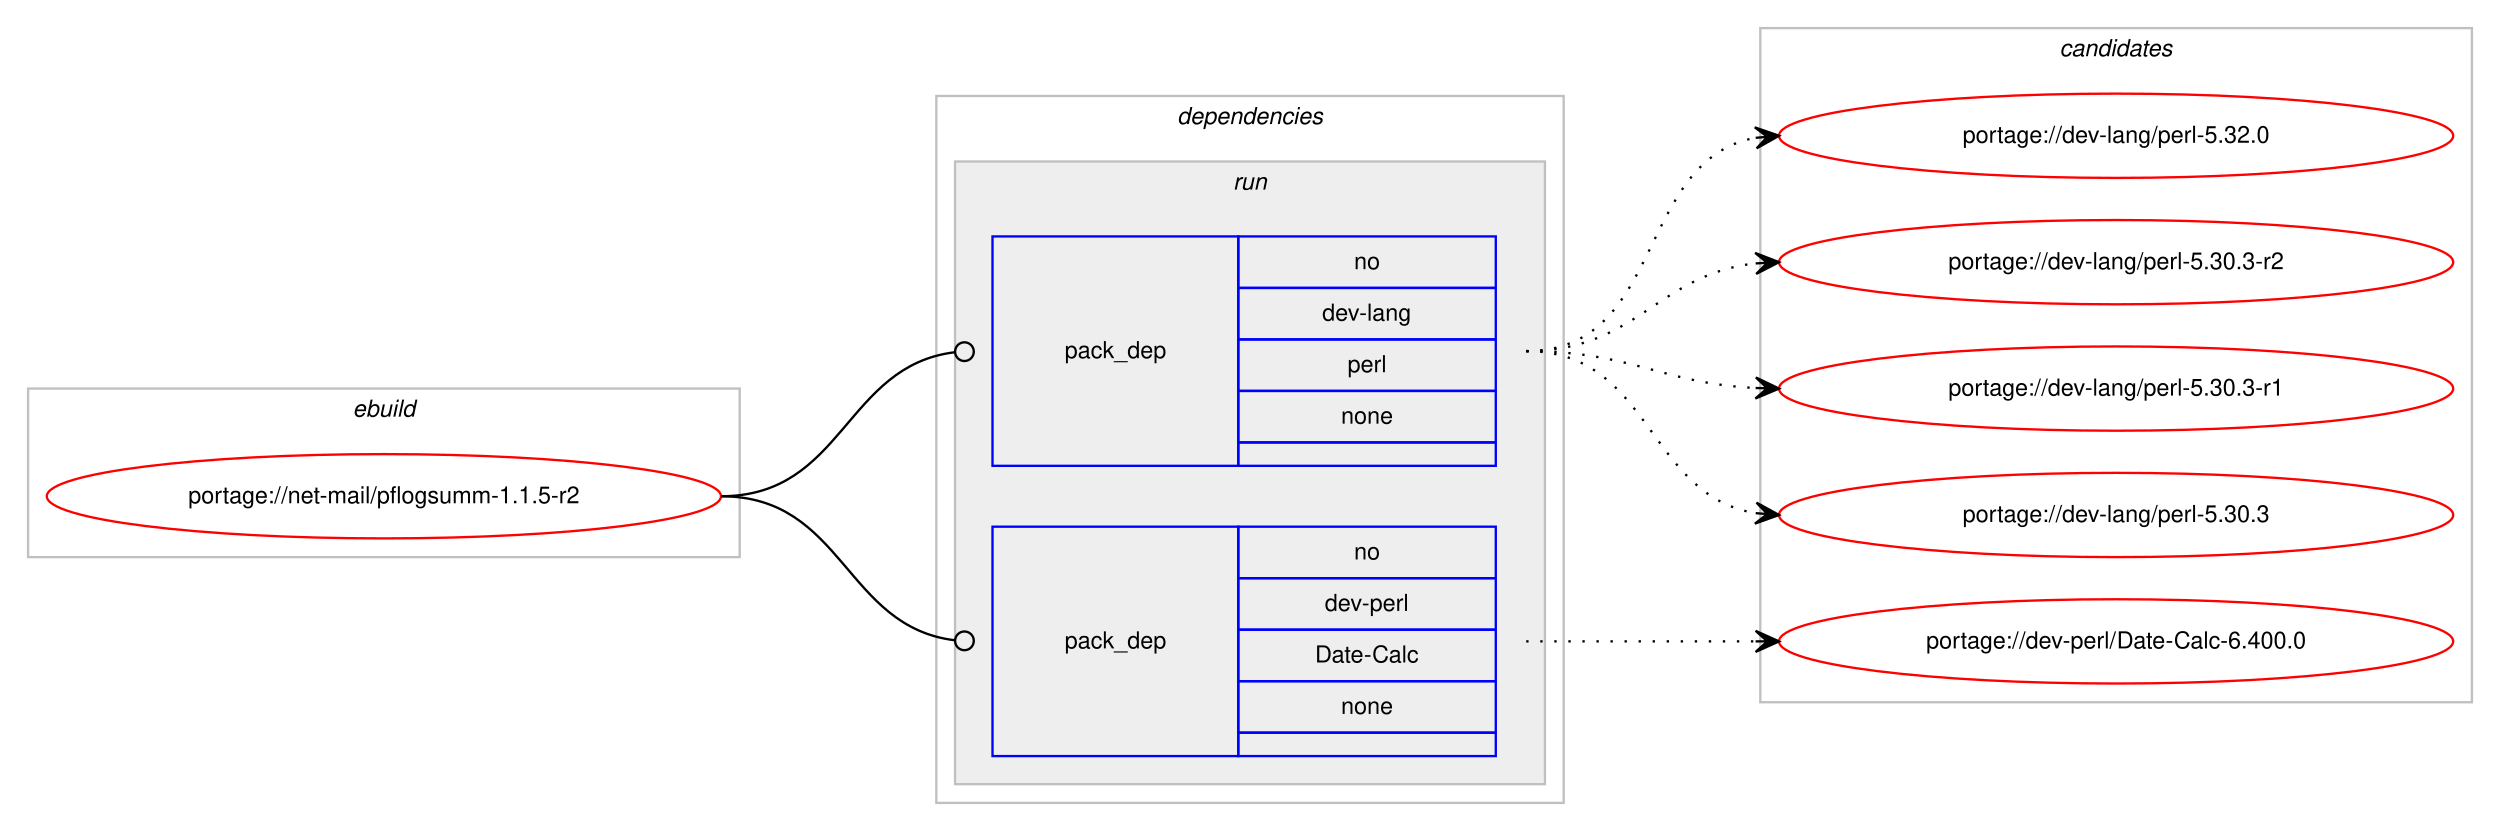
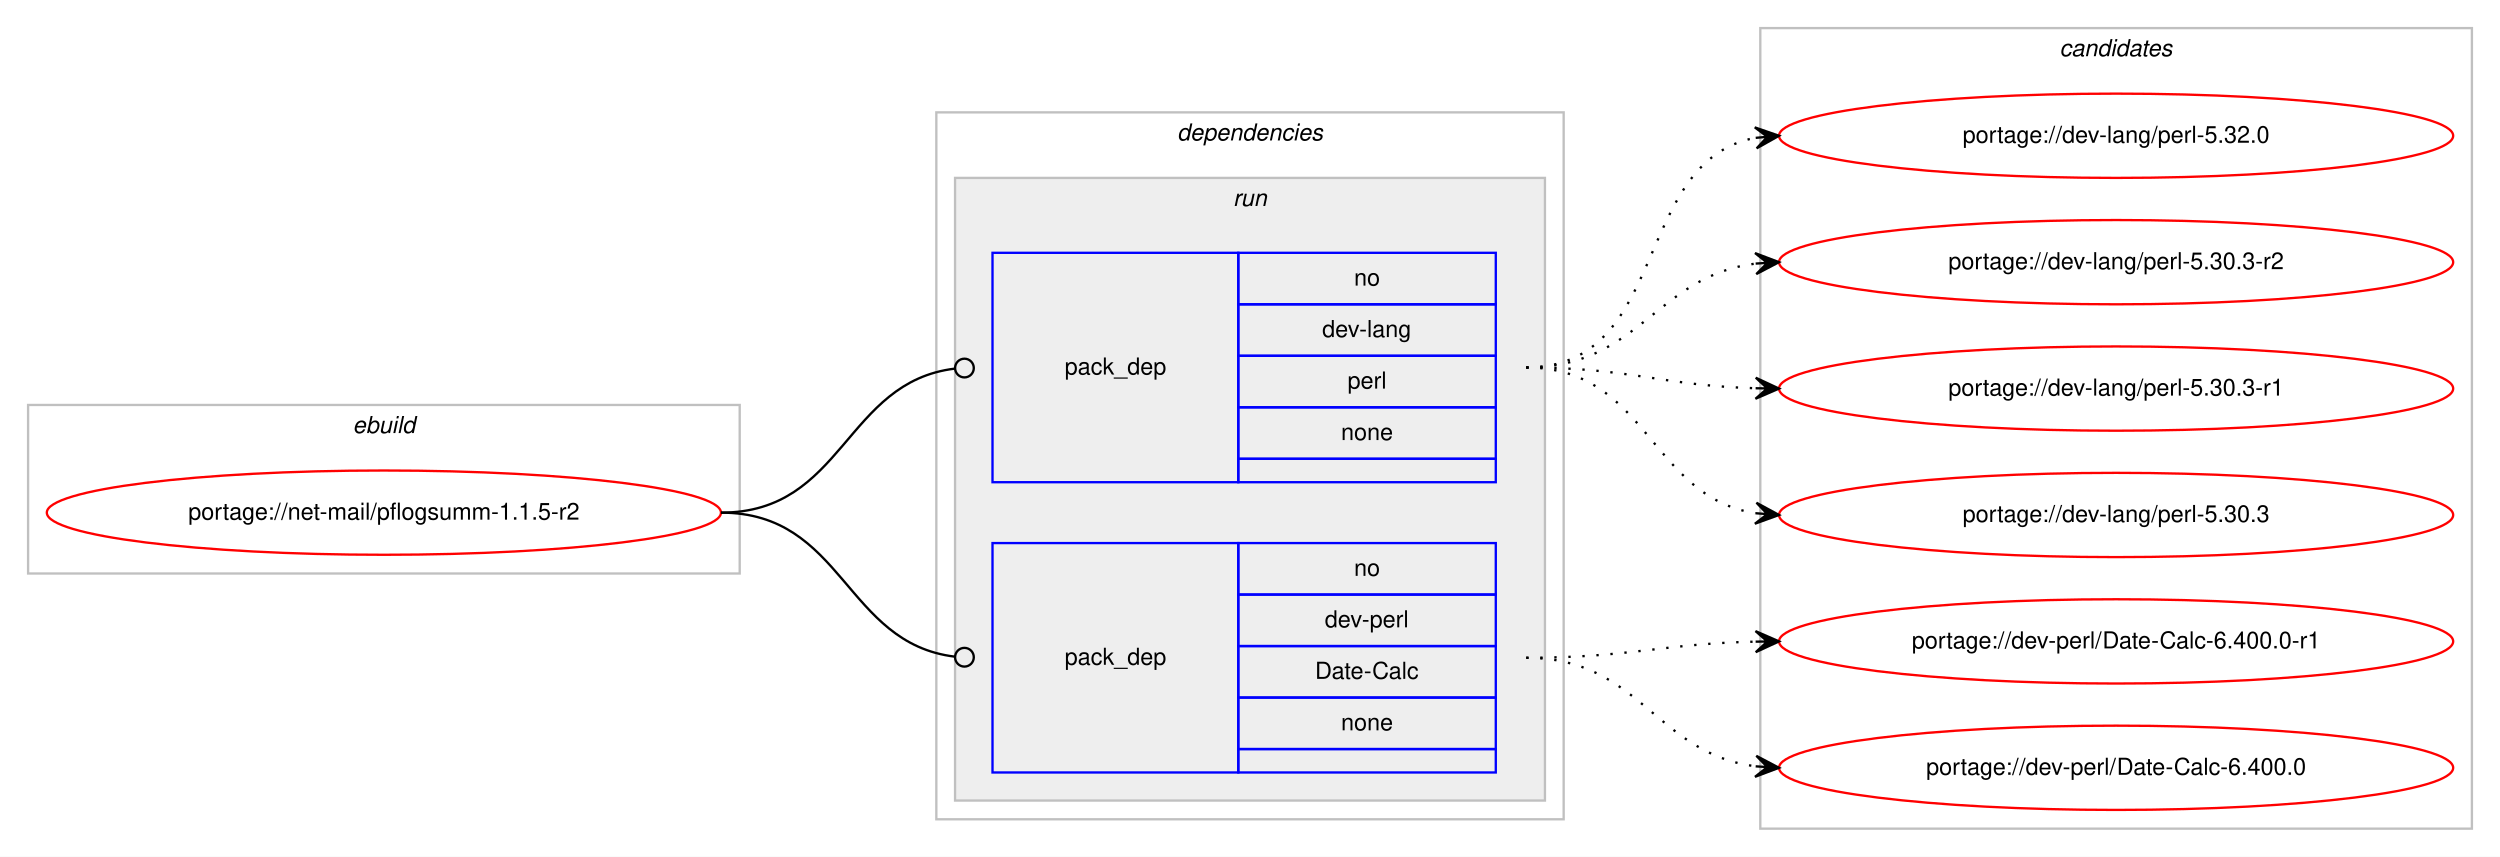
- <svg xmlns="http://www.w3.org/2000/svg" xmlns:xlink="http://www.w3.org/1999/xlink" width="1068pt" height="355pt" viewBox="0.00 0.00 1068.00 355.00">
-   <g id="graph0" class="graph" transform="scale(1 1) rotate(0) translate(4 351)">
-     <polygon fill="#ffffff" stroke="transparent" points="-4,4 -4,-351 1064,-351 1064,4 -4,4" />
+ <svg xmlns="http://www.w3.org/2000/svg" xmlns:xlink="http://www.w3.org/1999/xlink" width="1068pt" height="366pt" viewBox="0.00 0.00 1068.00 366.00">
+   <g id="graph0" class="graph" transform="scale(1 1) rotate(0) translate(4 362)">
+     <polygon fill="#ffffff" stroke="transparent" points="-4,4 -4,-362 1064,-362 1064,4 -4,4" />
    <g id="clust1" class="cluster">
-       <polygon fill="none" stroke="#c0c0c0" points="8,-113 8,-185 312,-185 312,-113 8,-113" />
-       <text text-anchor="start" x="146.663" y="-173" font-family="Helvetica,sans-Serif" font-style="italic" font-size="10.00" fill="#000000">ebuild</text>
+       <polygon fill="none" stroke="#c0c0c0" points="8,-117 8,-189 312,-189 312,-117 8,-117" />
+       <text text-anchor="start" x="146.663" y="-177" font-family="Helvetica,sans-Serif" font-style="italic" font-size="10.00" fill="#000000">ebuild</text>
    </g>
    <g id="clust2" class="cluster">
-       <polygon fill="none" stroke="#c0c0c0" points="396,-8 396,-310 664,-310 664,-8 396,-8" />
-       <text text-anchor="start" x="498.875" y="-298" font-family="Helvetica,sans-Serif" font-style="italic" font-size="10.00" fill="#000000">dependencies</text>
+       <polygon fill="none" stroke="#c0c0c0" points="396,-12 396,-314 664,-314 664,-12 396,-12" />
+       <text text-anchor="start" x="498.875" y="-302" font-family="Helvetica,sans-Serif" font-style="italic" font-size="10.00" fill="#000000">dependencies</text>
    </g>
    <g id="clust5" class="cluster">
-       <polygon fill="#eeeeee" stroke="#c0c0c0" points="404,-16 404,-282 656,-282 656,-16 404,-16" />
-       <text text-anchor="start" x="522.777" y="-270" font-family="Helvetica,sans-Serif" font-style="italic" font-size="10.00" fill="#000000">run</text>
+       <polygon fill="#eeeeee" stroke="#c0c0c0" points="404,-20 404,-286 656,-286 656,-20 404,-20" />
+       <text text-anchor="start" x="522.777" y="-274" font-family="Helvetica,sans-Serif" font-style="italic" font-size="10.00" fill="#000000">run</text>
    </g>
    <g id="clust8" class="cluster">
-       <polygon fill="none" stroke="#c0c0c0" points="748,-51 748,-339 1052,-339 1052,-51 748,-51" />
-       <text text-anchor="start" x="875.824" y="-327" font-family="Helvetica,sans-Serif" font-style="italic" font-size="10.00" fill="#000000">candidates</text>
+       <polygon fill="none" stroke="#c0c0c0" points="748,-8 748,-350 1052,-350 1052,-8 748,-8" />
+       <text text-anchor="start" x="875.824" y="-338" font-family="Helvetica,sans-Serif" font-style="italic" font-size="10.00" fill="#000000">candidates</text>
    </g>
    <g id="node1" class="node">
      <g id="a_node1">
        <a xlink:href="../net-mail/pflogsumm-1.1.5-r2.svg" xlink:title="portage://net-mail/pflogsumm-1.1.5-r2">
-           <ellipse fill="none" stroke="#ff0000" cx="160" cy="-139" rx="144" ry="18" />
-           <text text-anchor="middle" x="160" y="-136" font-family="Helvetica,sans-Serif" font-size="10.00" fill="#000000">portage://net-mail/pflogsumm-1.1.5-r2</text>
+           <ellipse fill="none" stroke="#ff0000" cx="160" cy="-143" rx="144" ry="18" />
+           <text text-anchor="middle" x="160" y="-140" font-family="Helvetica,sans-Serif" font-size="10.00" fill="#000000">portage://net-mail/pflogsumm-1.1.5-r2</text>
        </a>
      </g>
    </g>
    <g id="node2" class="node">
-       <polygon fill="none" stroke="#0000ff" points="420,-152 420,-250 525,-250 525,-152 420,-152" />
-       <text text-anchor="start" x="450.823" y="-198" font-family="Helvetica,sans-Serif" font-size="10.00" fill="#000000">pack_dep</text>
-       <polygon fill="none" stroke="#0000ff" points="525,-228 525,-250 635,-250 635,-228 525,-228" />
-       <text text-anchor="start" x="574.441" y="-236" font-family="Helvetica,sans-Serif" font-size="10.00" fill="#000000">no</text>
-       <polygon fill="none" stroke="#0000ff" points="525,-206 525,-228 635,-228 635,-206 525,-206" />
-       <text text-anchor="start" x="560.828" y="-214" font-family="Helvetica,sans-Serif" font-size="10.00" fill="#000000">dev-lang</text>
-       <polygon fill="none" stroke="#0000ff" points="525,-184 525,-206 635,-206 635,-184 525,-184" />
-       <text text-anchor="start" x="571.667" y="-192" font-family="Helvetica,sans-Serif" font-size="10.00" fill="#000000">perl</text>
-       <polygon fill="none" stroke="#0000ff" points="525,-162 525,-184 635,-184 635,-162 525,-162" />
-       <text text-anchor="start" x="568.882" y="-170" font-family="Helvetica,sans-Serif" font-size="10.00" fill="#000000">none</text>
-       <polygon fill="none" stroke="#0000ff" points="525,-152 525,-162 635,-162 635,-152 525,-152" />
+       <polygon fill="none" stroke="#0000ff" points="420,-156 420,-254 525,-254 525,-156 420,-156" />
+       <text text-anchor="start" x="450.823" y="-202" font-family="Helvetica,sans-Serif" font-size="10.00" fill="#000000">pack_dep</text>
+       <polygon fill="none" stroke="#0000ff" points="525,-232 525,-254 635,-254 635,-232 525,-232" />
+       <text text-anchor="start" x="574.441" y="-240" font-family="Helvetica,sans-Serif" font-size="10.00" fill="#000000">no</text>
+       <polygon fill="none" stroke="#0000ff" points="525,-210 525,-232 635,-232 635,-210 525,-210" />
+       <text text-anchor="start" x="560.828" y="-218" font-family="Helvetica,sans-Serif" font-size="10.00" fill="#000000">dev-lang</text>
+       <polygon fill="none" stroke="#0000ff" points="525,-188 525,-210 635,-210 635,-188 525,-188" />
+       <text text-anchor="start" x="571.667" y="-196" font-family="Helvetica,sans-Serif" font-size="10.00" fill="#000000">perl</text>
+       <polygon fill="none" stroke="#0000ff" points="525,-166 525,-188 635,-188 635,-166 525,-166" />
+       <text text-anchor="start" x="568.882" y="-174" font-family="Helvetica,sans-Serif" font-size="10.00" fill="#000000">none</text>
+       <polygon fill="none" stroke="#0000ff" points="525,-156 525,-166 635,-166 635,-156 525,-156" />
    </g>
    <g id="edge1" class="edge">
-       <path fill="none" stroke="#000000" d="M304,-139C356.537,-139 356.777,-194.863 404.002,-200.537" />
-       <ellipse fill="none" stroke="#000000" cx="408.007" cy="-200.769" rx="4" ry="4" />
+       <path fill="none" stroke="#000000" d="M304,-143C356.537,-143 356.777,-198.863 404.002,-204.537" />
+       <ellipse fill="none" stroke="#000000" cx="408.007" cy="-204.769" rx="4" ry="4" />
    </g>
    <g id="node3" class="node">
-       <polygon fill="none" stroke="#0000ff" points="420,-28 420,-126 525,-126 525,-28 420,-28" />
-       <text text-anchor="start" x="450.823" y="-74" font-family="Helvetica,sans-Serif" font-size="10.00" fill="#000000">pack_dep</text>
-       <polygon fill="none" stroke="#0000ff" points="525,-104 525,-126 635,-126 635,-104 525,-104" />
-       <text text-anchor="start" x="574.441" y="-112" font-family="Helvetica,sans-Serif" font-size="10.00" fill="#000000">no</text>
-       <polygon fill="none" stroke="#0000ff" points="525,-82 525,-104 635,-104 635,-82 525,-82" />
-       <text text-anchor="start" x="561.943" y="-90" font-family="Helvetica,sans-Serif" font-size="10.00" fill="#000000">dev-perl</text>
-       <polygon fill="none" stroke="#0000ff" points="525,-60 525,-82 635,-82 635,-60 525,-60" />
-       <text text-anchor="start" x="557.779" y="-68" font-family="Helvetica,sans-Serif" font-size="10.00" fill="#000000">Date-Calc</text>
-       <polygon fill="none" stroke="#0000ff" points="525,-38 525,-60 635,-60 635,-38 525,-38" />
-       <text text-anchor="start" x="568.882" y="-46" font-family="Helvetica,sans-Serif" font-size="10.00" fill="#000000">none</text>
-       <polygon fill="none" stroke="#0000ff" points="525,-28 525,-38 635,-38 635,-28 525,-28" />
+       <polygon fill="none" stroke="#0000ff" points="420,-32 420,-130 525,-130 525,-32 420,-32" />
+       <text text-anchor="start" x="450.823" y="-78" font-family="Helvetica,sans-Serif" font-size="10.00" fill="#000000">pack_dep</text>
+       <polygon fill="none" stroke="#0000ff" points="525,-108 525,-130 635,-130 635,-108 525,-108" />
+       <text text-anchor="start" x="574.441" y="-116" font-family="Helvetica,sans-Serif" font-size="10.00" fill="#000000">no</text>
+       <polygon fill="none" stroke="#0000ff" points="525,-86 525,-108 635,-108 635,-86 525,-86" />
+       <text text-anchor="start" x="561.943" y="-94" font-family="Helvetica,sans-Serif" font-size="10.00" fill="#000000">dev-perl</text>
+       <polygon fill="none" stroke="#0000ff" points="525,-64 525,-86 635,-86 635,-64 525,-64" />
+       <text text-anchor="start" x="557.779" y="-72" font-family="Helvetica,sans-Serif" font-size="10.00" fill="#000000">Date-Calc</text>
+       <polygon fill="none" stroke="#0000ff" points="525,-42 525,-64 635,-64 635,-42 525,-42" />
+       <text text-anchor="start" x="568.882" y="-50" font-family="Helvetica,sans-Serif" font-size="10.00" fill="#000000">none</text>
+       <polygon fill="none" stroke="#0000ff" points="525,-32 525,-42 635,-42 635,-32 525,-32" />
    </g>
    <g id="edge2" class="edge">
-       <path fill="none" stroke="#000000" d="M304,-139C356.537,-139 356.777,-83.137 404.002,-77.463" />
-       <ellipse fill="none" stroke="#000000" cx="408.007" cy="-77.231" rx="4" ry="4" />
+       <path fill="none" stroke="#000000" d="M304,-143C356.537,-143 356.777,-87.137 404.002,-81.463" />
+       <ellipse fill="none" stroke="#000000" cx="408.007" cy="-81.231" rx="4" ry="4" />
    </g>
    <g id="node4" class="node">
      <g id="a_node4">
        <a xlink:href="../dev-lang/perl-5.32.0.svg" xlink:title="portage://dev-lang/perl-5.32.0">
-           <ellipse fill="none" stroke="#ff0000" cx="900" cy="-293" rx="144" ry="18" />
-           <text text-anchor="middle" x="900" y="-290" font-family="Helvetica,sans-Serif" font-size="10.00" fill="#000000">portage://dev-lang/perl-5.32.0</text>
+           <ellipse fill="none" stroke="#ff0000" cx="900" cy="-304" rx="144" ry="18" />
+           <text text-anchor="middle" x="900" y="-301" font-family="Helvetica,sans-Serif" font-size="10.00" fill="#000000">portage://dev-lang/perl-5.32.0</text>
        </a>
      </g>
    </g>
    <g id="edge3" class="edge">
-       <path fill="none" stroke="#000000" stroke-dasharray="1,5" d="M648,-201C707.36,-201 694.789,-282.535 745.72,-292.089" />
-       <polygon fill="#000000" stroke="#000000" points="756,-293 745.642,-296.6 751.019,-292.559 746.039,-292.118 746.039,-292.118 746.039,-292.118 751.019,-292.559 746.436,-287.635 756,-293 756,-293" />
+       <path fill="none" stroke="#000000" stroke-dasharray="1,5" d="M648,-205C709.427,-205 693.123,-293.103 745.744,-303.083" />
+       <polygon fill="#000000" stroke="#000000" points="756,-304 745.639,-307.592 751.02,-303.555 746.04,-303.11 746.04,-303.11 746.04,-303.11 751.02,-303.555 746.441,-298.627 756,-304 756,-304" />
    </g>
    <g id="node5" class="node">
      <g id="a_node5">
        <a xlink:href="../dev-lang/perl-5.30.3-r2.svg" xlink:title="portage://dev-lang/perl-5.30.3-r2">
-           <ellipse fill="none" stroke="#ff0000" cx="900" cy="-239" rx="144" ry="18" />
-           <text text-anchor="middle" x="900" y="-236" font-family="Helvetica,sans-Serif" font-size="10.00" fill="#000000">portage://dev-lang/perl-5.30.3-r2</text>
+           <ellipse fill="none" stroke="#ff0000" cx="900" cy="-250" rx="144" ry="18" />
+           <text text-anchor="middle" x="900" y="-247" font-family="Helvetica,sans-Serif" font-size="10.00" fill="#000000">portage://dev-lang/perl-5.30.3-r2</text>
        </a>
      </g>
    </g>
    <g id="edge4" class="edge">
-       <path fill="none" stroke="#000000" stroke-dasharray="1,5" d="M648,-201C695.307,-201 704.019,-233.844 745.898,-238.463" />
-       <polygon fill="#000000" stroke="#000000" points="756,-239 745.775,-242.963 751.007,-238.734 746.014,-238.469 746.014,-238.469 746.014,-238.469 751.007,-238.734 746.253,-233.975 756,-239 756,-239" />
+       <path fill="none" stroke="#000000" stroke-dasharray="1,5" d="M648,-205C696.445,-205 703.229,-244.058 745.978,-249.398" />
+       <polygon fill="#000000" stroke="#000000" points="756,-250 745.748,-253.892 751.009,-249.7 746.018,-249.4 746.018,-249.4 746.018,-249.4 751.009,-249.7 746.288,-244.908 756,-250 756,-250" />
    </g>
    <g id="node6" class="node">
      <g id="a_node6">
        <a xlink:href="../dev-lang/perl-5.30.3-r1.svg" xlink:title="portage://dev-lang/perl-5.30.3-r1">
-           <ellipse fill="none" stroke="#ff0000" cx="900" cy="-185" rx="144" ry="18" />
-           <text text-anchor="middle" x="900" y="-182" font-family="Helvetica,sans-Serif" font-size="10.00" fill="#000000">portage://dev-lang/perl-5.30.3-r1</text>
+           <ellipse fill="none" stroke="#ff0000" cx="900" cy="-196" rx="144" ry="18" />
+           <text text-anchor="middle" x="900" y="-193" font-family="Helvetica,sans-Serif" font-size="10.00" fill="#000000">portage://dev-lang/perl-5.30.3-r1</text>
        </a>
      </g>
    </g>
    <g id="edge5" class="edge">
-       <path fill="none" stroke="#000000" stroke-dasharray="1,5" d="M648,-201C692.923,-201 705.643,-187.287 745.786,-185.251" />
-       <polygon fill="#000000" stroke="#000000" points="756,-185 746.114,-189.745 751.001,-185.123 746.003,-185.246 746.003,-185.246 746.003,-185.246 751.001,-185.123 745.892,-180.747 756,-185 756,-185" />
+       <path fill="none" stroke="#000000" stroke-dasharray="1,5" d="M648,-205C692.591,-205 705.901,-197.286 745.849,-196.141" />
+       <polygon fill="#000000" stroke="#000000" points="756,-196 746.064,-200.639 751,-196.07 746.001,-196.139 746.001,-196.139 746.001,-196.139 751,-196.07 745.938,-191.64 756,-196 756,-196" />
    </g>
    <g id="node7" class="node">
      <g id="a_node7">
        <a xlink:href="../dev-lang/perl-5.30.3.svg" xlink:title="portage://dev-lang/perl-5.30.3">
-           <ellipse fill="none" stroke="#ff0000" cx="900" cy="-131" rx="144" ry="18" />
-           <text text-anchor="middle" x="900" y="-128" font-family="Helvetica,sans-Serif" font-size="10.00" fill="#000000">portage://dev-lang/perl-5.30.3</text>
+           <ellipse fill="none" stroke="#ff0000" cx="900" cy="-142" rx="144" ry="18" />
+           <text text-anchor="middle" x="900" y="-139" font-family="Helvetica,sans-Serif" font-size="10.00" fill="#000000">portage://dev-lang/perl-5.30.3</text>
        </a>
      </g>
    </g>
    <g id="edge6" class="edge">
-       <path fill="none" stroke="#000000" stroke-dasharray="1,5" d="M648,-201C701.625,-201 699.351,-139.477 745.989,-131.786" />
-       <polygon fill="#000000" stroke="#000000" points="756,-131 746.383,-136.269 751.015,-131.392 746.031,-131.783 746.031,-131.783 746.031,-131.783 751.015,-131.392 745.678,-127.297 756,-131 756,-131" />
+       <path fill="none" stroke="#000000" stroke-dasharray="1,5" d="M648,-205C699.988,-205 700.591,-149.859 745.955,-142.751" />
+       <polygon fill="#000000" stroke="#000000" points="756,-142 746.364,-147.233 751.014,-142.373 746.028,-142.746 746.028,-142.746 746.028,-142.746 751.014,-142.373 745.692,-138.259 756,-142 756,-142" />
    </g>
    <g id="node8" class="node">
      <g id="a_node8">
-         <a xlink:href="../dev-perl/Date-Calc-6.400.0.svg" xlink:title="portage://dev-perl/Date-Calc-6.400.0">
-           <ellipse fill="none" stroke="#ff0000" cx="900" cy="-77" rx="144" ry="18" />
-           <text text-anchor="middle" x="900" y="-74" font-family="Helvetica,sans-Serif" font-size="10.00" fill="#000000">portage://dev-perl/Date-Calc-6.400.0</text>
+         <a xlink:href="../dev-perl/Date-Calc-6.400.0-r1.svg" xlink:title="portage://dev-perl/Date-Calc-6.400.0-r1">
+           <ellipse fill="none" stroke="#ff0000" cx="900" cy="-88" rx="144" ry="18" />
+           <text text-anchor="middle" x="900" y="-85" font-family="Helvetica,sans-Serif" font-size="10.00" fill="#000000">portage://dev-perl/Date-Calc-6.400.0-r1</text>
        </a>
      </g>
    </g>
    <g id="edge7" class="edge">
-       <path fill="none" stroke="#000000" stroke-dasharray="1,5" d="M648,-77C692.438,-77 706.02,-77 745.878,-77" />
-       <polygon fill="#000000" stroke="#000000" points="756,-77 746,-81.5 751,-77 746,-77 746,-77 746,-77 751,-77 746,-72.5 756,-77 756,-77" />
+       <path fill="none" stroke="#000000" stroke-dasharray="1,5" d="M648,-81C692.531,-81 705.948,-86.999 745.86,-87.89" />
+       <polygon fill="#000000" stroke="#000000" points="756,-88 745.952,-92.391 751,-87.946 746.001,-87.891 746.001,-87.891 746.001,-87.891 751,-87.946 746.049,-83.392 756,-88 756,-88" />
+     </g>
+     <g id="node9" class="node">
+       <g id="a_node9">
+         <a xlink:href="../dev-perl/Date-Calc-6.400.0.svg" xlink:title="portage://dev-perl/Date-Calc-6.400.0">
+           <ellipse fill="none" stroke="#ff0000" cx="900" cy="-34" rx="144" ry="18" />
+           <text text-anchor="middle" x="900" y="-31" font-family="Helvetica,sans-Serif" font-size="10.00" fill="#000000">portage://dev-perl/Date-Calc-6.400.0</text>
+         </a>
+       </g>
+     </g>
+     <g id="edge8" class="edge">
+       <path fill="none" stroke="#000000" stroke-dasharray="1,5" d="M648,-81C696.77,-81 702.971,-40.206 745.921,-34.629" />
+       <polygon fill="#000000" stroke="#000000" points="756,-34 746.3,-39.114 751.01,-34.311 746.019,-34.623 746.019,-34.623 746.019,-34.623 751.01,-34.311 745.739,-30.131 756,-34 756,-34" />
    </g>
  </g>
</svg>
